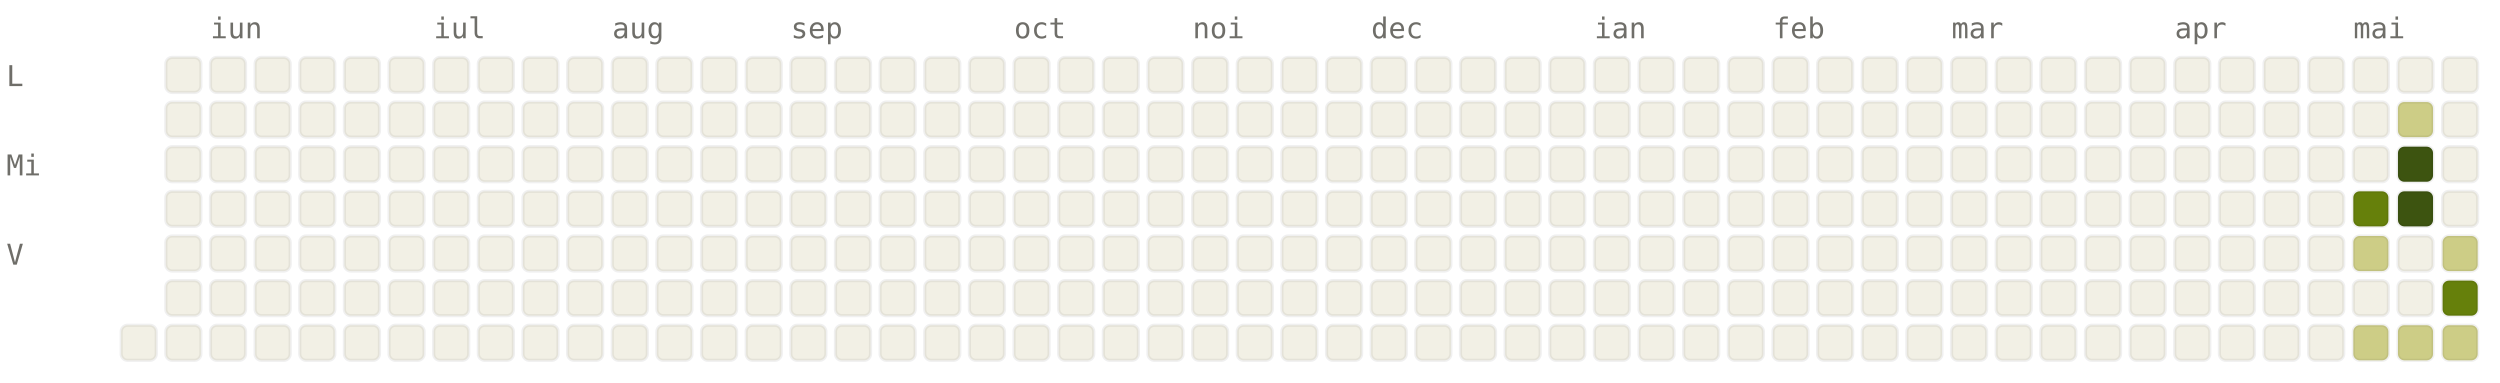
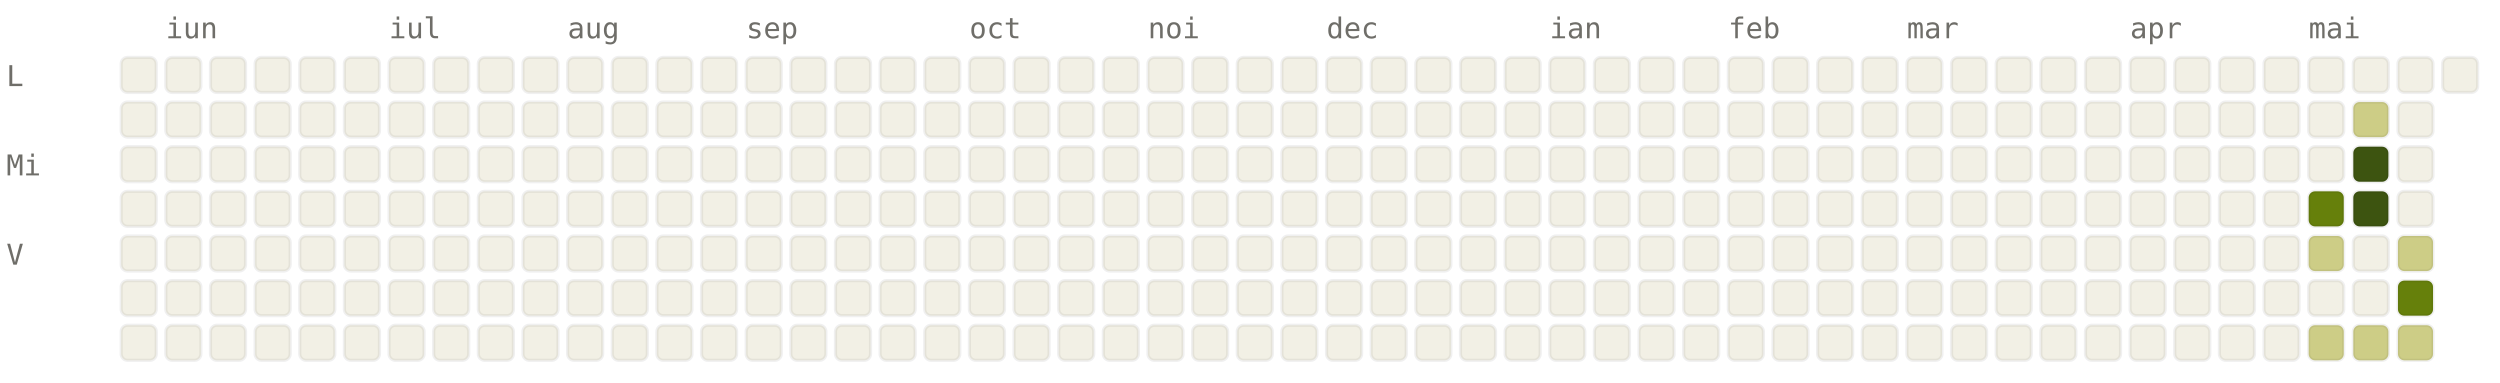
<svg xmlns="http://www.w3.org/2000/svg" viewBox="0 0 784 120" width="784" height="120" font-family="ui-monospace, SFMono-Regular, Menlo, monospace" font-size="9">
  <style>.l0{fill:#F2F0E5;stroke:rgba(0,0,0,0.06)}.l1{fill:#CDCD86;stroke:rgba(0,0,0,0.06)}.l2{fill:#A0AF54;stroke:rgba(0,0,0,0.06)}.l3{fill:#66800B;stroke:rgba(0,0,0,0.06)}.l4{fill:#3D5410;stroke:rgba(0,0,0,0.06)}.lbl{fill:#6F6E69}@media (prefers-color-scheme: dark){.l0{fill:#1C1B1A;stroke:rgba(255,255,255,0.04)}.l1{fill:#2A3D11;stroke:rgba(255,255,255,0.04)}.l2{fill:#4D6B0E;stroke:rgba(255,255,255,0.04)}.l3{fill:#879A39;stroke:rgba(255,255,255,0.04)}.l4{fill:#CDCD86;stroke:rgba(255,255,255,0.04)}.lbl{fill:#878580}}</style>
-   <text x="66" y="12" class="lbl">iun</text>
-   <text x="136" y="12" class="lbl">iul</text>
-   <text x="192" y="12" class="lbl">aug</text>
-   <text x="248" y="12" class="lbl">sep</text>
-   <text x="318" y="12" class="lbl">oct</text>
-   <text x="374" y="12" class="lbl">noi</text>
-   <text x="430" y="12" class="lbl">dec</text>
-   <text x="500" y="12" class="lbl">ian</text>
-   <text x="556" y="12" class="lbl">feb</text>
-   <text x="612" y="12" class="lbl">mar</text>
-   <text x="682" y="12" class="lbl">apr</text>
-   <text x="738" y="12" class="lbl">mai</text>
+   <text x="52" y="12" class="lbl">iun</text>
+   <text x="122" y="12" class="lbl">iul</text>
+   <text x="178" y="12" class="lbl">aug</text>
+   <text x="234" y="12" class="lbl">sep</text>
+   <text x="304" y="12" class="lbl">oct</text>
+   <text x="360" y="12" class="lbl">noi</text>
+   <text x="416" y="12" class="lbl">dec</text>
+   <text x="486" y="12" class="lbl">ian</text>
+   <text x="542" y="12" class="lbl">feb</text>
+   <text x="598" y="12" class="lbl">mar</text>
+   <text x="668" y="12" class="lbl">apr</text>
+   <text x="724" y="12" class="lbl">mai</text>
  <text x="2" y="27" class="lbl">L</text>
  <text x="2" y="55" class="lbl">Mi</text>
  <text x="2" y="83" class="lbl">V</text>
+   <rect x="38" y="18" width="11" height="11" rx="2" ry="2" class="l0" />
+   <rect x="38" y="32" width="11" height="11" rx="2" ry="2" class="l0" />
+   <rect x="38" y="46" width="11" height="11" rx="2" ry="2" class="l0" />
+   <rect x="38" y="60" width="11" height="11" rx="2" ry="2" class="l0" />
+   <rect x="38" y="74" width="11" height="11" rx="2" ry="2" class="l0" />
+   <rect x="38" y="88" width="11" height="11" rx="2" ry="2" class="l0" />
  <rect x="38" y="102" width="11" height="11" rx="2" ry="2" class="l0" />
  <rect x="52" y="18" width="11" height="11" rx="2" ry="2" class="l0" />
  <rect x="52" y="32" width="11" height="11" rx="2" ry="2" class="l0" />
  <rect x="52" y="46" width="11" height="11" rx="2" ry="2" class="l0" />
  <rect x="52" y="60" width="11" height="11" rx="2" ry="2" class="l0" />
  <rect x="52" y="74" width="11" height="11" rx="2" ry="2" class="l0" />
  <rect x="52" y="88" width="11" height="11" rx="2" ry="2" class="l0" />
  <rect x="52" y="102" width="11" height="11" rx="2" ry="2" class="l0" />
  <rect x="66" y="18" width="11" height="11" rx="2" ry="2" class="l0" />
  <rect x="66" y="32" width="11" height="11" rx="2" ry="2" class="l0" />
  <rect x="66" y="46" width="11" height="11" rx="2" ry="2" class="l0" />
  <rect x="66" y="60" width="11" height="11" rx="2" ry="2" class="l0" />
  <rect x="66" y="74" width="11" height="11" rx="2" ry="2" class="l0" />
  <rect x="66" y="88" width="11" height="11" rx="2" ry="2" class="l0" />
  <rect x="66" y="102" width="11" height="11" rx="2" ry="2" class="l0" />
  <rect x="80" y="18" width="11" height="11" rx="2" ry="2" class="l0" />
  <rect x="80" y="32" width="11" height="11" rx="2" ry="2" class="l0" />
  <rect x="80" y="46" width="11" height="11" rx="2" ry="2" class="l0" />
  <rect x="80" y="60" width="11" height="11" rx="2" ry="2" class="l0" />
  <rect x="80" y="74" width="11" height="11" rx="2" ry="2" class="l0" />
  <rect x="80" y="88" width="11" height="11" rx="2" ry="2" class="l0" />
  <rect x="80" y="102" width="11" height="11" rx="2" ry="2" class="l0" />
  <rect x="94" y="18" width="11" height="11" rx="2" ry="2" class="l0" />
  <rect x="94" y="32" width="11" height="11" rx="2" ry="2" class="l0" />
  <rect x="94" y="46" width="11" height="11" rx="2" ry="2" class="l0" />
  <rect x="94" y="60" width="11" height="11" rx="2" ry="2" class="l0" />
  <rect x="94" y="74" width="11" height="11" rx="2" ry="2" class="l0" />
  <rect x="94" y="88" width="11" height="11" rx="2" ry="2" class="l0" />
  <rect x="94" y="102" width="11" height="11" rx="2" ry="2" class="l0" />
  <rect x="108" y="18" width="11" height="11" rx="2" ry="2" class="l0" />
  <rect x="108" y="32" width="11" height="11" rx="2" ry="2" class="l0" />
  <rect x="108" y="46" width="11" height="11" rx="2" ry="2" class="l0" />
  <rect x="108" y="60" width="11" height="11" rx="2" ry="2" class="l0" />
  <rect x="108" y="74" width="11" height="11" rx="2" ry="2" class="l0" />
  <rect x="108" y="88" width="11" height="11" rx="2" ry="2" class="l0" />
  <rect x="108" y="102" width="11" height="11" rx="2" ry="2" class="l0" />
  <rect x="122" y="18" width="11" height="11" rx="2" ry="2" class="l0" />
  <rect x="122" y="32" width="11" height="11" rx="2" ry="2" class="l0" />
  <rect x="122" y="46" width="11" height="11" rx="2" ry="2" class="l0" />
  <rect x="122" y="60" width="11" height="11" rx="2" ry="2" class="l0" />
  <rect x="122" y="74" width="11" height="11" rx="2" ry="2" class="l0" />
  <rect x="122" y="88" width="11" height="11" rx="2" ry="2" class="l0" />
  <rect x="122" y="102" width="11" height="11" rx="2" ry="2" class="l0" />
  <rect x="136" y="18" width="11" height="11" rx="2" ry="2" class="l0" />
  <rect x="136" y="32" width="11" height="11" rx="2" ry="2" class="l0" />
  <rect x="136" y="46" width="11" height="11" rx="2" ry="2" class="l0" />
  <rect x="136" y="60" width="11" height="11" rx="2" ry="2" class="l0" />
  <rect x="136" y="74" width="11" height="11" rx="2" ry="2" class="l0" />
  <rect x="136" y="88" width="11" height="11" rx="2" ry="2" class="l0" />
  <rect x="136" y="102" width="11" height="11" rx="2" ry="2" class="l0" />
  <rect x="150" y="18" width="11" height="11" rx="2" ry="2" class="l0" />
  <rect x="150" y="32" width="11" height="11" rx="2" ry="2" class="l0" />
  <rect x="150" y="46" width="11" height="11" rx="2" ry="2" class="l0" />
  <rect x="150" y="60" width="11" height="11" rx="2" ry="2" class="l0" />
  <rect x="150" y="74" width="11" height="11" rx="2" ry="2" class="l0" />
  <rect x="150" y="88" width="11" height="11" rx="2" ry="2" class="l0" />
  <rect x="150" y="102" width="11" height="11" rx="2" ry="2" class="l0" />
  <rect x="164" y="18" width="11" height="11" rx="2" ry="2" class="l0" />
  <rect x="164" y="32" width="11" height="11" rx="2" ry="2" class="l0" />
  <rect x="164" y="46" width="11" height="11" rx="2" ry="2" class="l0" />
  <rect x="164" y="60" width="11" height="11" rx="2" ry="2" class="l0" />
  <rect x="164" y="74" width="11" height="11" rx="2" ry="2" class="l0" />
  <rect x="164" y="88" width="11" height="11" rx="2" ry="2" class="l0" />
  <rect x="164" y="102" width="11" height="11" rx="2" ry="2" class="l0" />
  <rect x="178" y="18" width="11" height="11" rx="2" ry="2" class="l0" />
  <rect x="178" y="32" width="11" height="11" rx="2" ry="2" class="l0" />
  <rect x="178" y="46" width="11" height="11" rx="2" ry="2" class="l0" />
  <rect x="178" y="60" width="11" height="11" rx="2" ry="2" class="l0" />
  <rect x="178" y="74" width="11" height="11" rx="2" ry="2" class="l0" />
  <rect x="178" y="88" width="11" height="11" rx="2" ry="2" class="l0" />
  <rect x="178" y="102" width="11" height="11" rx="2" ry="2" class="l0" />
  <rect x="192" y="18" width="11" height="11" rx="2" ry="2" class="l0" />
  <rect x="192" y="32" width="11" height="11" rx="2" ry="2" class="l0" />
  <rect x="192" y="46" width="11" height="11" rx="2" ry="2" class="l0" />
  <rect x="192" y="60" width="11" height="11" rx="2" ry="2" class="l0" />
  <rect x="192" y="74" width="11" height="11" rx="2" ry="2" class="l0" />
  <rect x="192" y="88" width="11" height="11" rx="2" ry="2" class="l0" />
  <rect x="192" y="102" width="11" height="11" rx="2" ry="2" class="l0" />
  <rect x="206" y="18" width="11" height="11" rx="2" ry="2" class="l0" />
  <rect x="206" y="32" width="11" height="11" rx="2" ry="2" class="l0" />
  <rect x="206" y="46" width="11" height="11" rx="2" ry="2" class="l0" />
  <rect x="206" y="60" width="11" height="11" rx="2" ry="2" class="l0" />
  <rect x="206" y="74" width="11" height="11" rx="2" ry="2" class="l0" />
  <rect x="206" y="88" width="11" height="11" rx="2" ry="2" class="l0" />
  <rect x="206" y="102" width="11" height="11" rx="2" ry="2" class="l0" />
  <rect x="220" y="18" width="11" height="11" rx="2" ry="2" class="l0" />
  <rect x="220" y="32" width="11" height="11" rx="2" ry="2" class="l0" />
  <rect x="220" y="46" width="11" height="11" rx="2" ry="2" class="l0" />
  <rect x="220" y="60" width="11" height="11" rx="2" ry="2" class="l0" />
  <rect x="220" y="74" width="11" height="11" rx="2" ry="2" class="l0" />
  <rect x="220" y="88" width="11" height="11" rx="2" ry="2" class="l0" />
  <rect x="220" y="102" width="11" height="11" rx="2" ry="2" class="l0" />
  <rect x="234" y="18" width="11" height="11" rx="2" ry="2" class="l0" />
  <rect x="234" y="32" width="11" height="11" rx="2" ry="2" class="l0" />
  <rect x="234" y="46" width="11" height="11" rx="2" ry="2" class="l0" />
  <rect x="234" y="60" width="11" height="11" rx="2" ry="2" class="l0" />
  <rect x="234" y="74" width="11" height="11" rx="2" ry="2" class="l0" />
  <rect x="234" y="88" width="11" height="11" rx="2" ry="2" class="l0" />
  <rect x="234" y="102" width="11" height="11" rx="2" ry="2" class="l0" />
  <rect x="248" y="18" width="11" height="11" rx="2" ry="2" class="l0" />
  <rect x="248" y="32" width="11" height="11" rx="2" ry="2" class="l0" />
  <rect x="248" y="46" width="11" height="11" rx="2" ry="2" class="l0" />
  <rect x="248" y="60" width="11" height="11" rx="2" ry="2" class="l0" />
  <rect x="248" y="74" width="11" height="11" rx="2" ry="2" class="l0" />
  <rect x="248" y="88" width="11" height="11" rx="2" ry="2" class="l0" />
  <rect x="248" y="102" width="11" height="11" rx="2" ry="2" class="l0" />
  <rect x="262" y="18" width="11" height="11" rx="2" ry="2" class="l0" />
  <rect x="262" y="32" width="11" height="11" rx="2" ry="2" class="l0" />
  <rect x="262" y="46" width="11" height="11" rx="2" ry="2" class="l0" />
  <rect x="262" y="60" width="11" height="11" rx="2" ry="2" class="l0" />
  <rect x="262" y="74" width="11" height="11" rx="2" ry="2" class="l0" />
  <rect x="262" y="88" width="11" height="11" rx="2" ry="2" class="l0" />
  <rect x="262" y="102" width="11" height="11" rx="2" ry="2" class="l0" />
  <rect x="276" y="18" width="11" height="11" rx="2" ry="2" class="l0" />
  <rect x="276" y="32" width="11" height="11" rx="2" ry="2" class="l0" />
  <rect x="276" y="46" width="11" height="11" rx="2" ry="2" class="l0" />
  <rect x="276" y="60" width="11" height="11" rx="2" ry="2" class="l0" />
  <rect x="276" y="74" width="11" height="11" rx="2" ry="2" class="l0" />
  <rect x="276" y="88" width="11" height="11" rx="2" ry="2" class="l0" />
  <rect x="276" y="102" width="11" height="11" rx="2" ry="2" class="l0" />
  <rect x="290" y="18" width="11" height="11" rx="2" ry="2" class="l0" />
  <rect x="290" y="32" width="11" height="11" rx="2" ry="2" class="l0" />
  <rect x="290" y="46" width="11" height="11" rx="2" ry="2" class="l0" />
  <rect x="290" y="60" width="11" height="11" rx="2" ry="2" class="l0" />
  <rect x="290" y="74" width="11" height="11" rx="2" ry="2" class="l0" />
  <rect x="290" y="88" width="11" height="11" rx="2" ry="2" class="l0" />
  <rect x="290" y="102" width="11" height="11" rx="2" ry="2" class="l0" />
  <rect x="304" y="18" width="11" height="11" rx="2" ry="2" class="l0" />
  <rect x="304" y="32" width="11" height="11" rx="2" ry="2" class="l0" />
  <rect x="304" y="46" width="11" height="11" rx="2" ry="2" class="l0" />
  <rect x="304" y="60" width="11" height="11" rx="2" ry="2" class="l0" />
  <rect x="304" y="74" width="11" height="11" rx="2" ry="2" class="l0" />
  <rect x="304" y="88" width="11" height="11" rx="2" ry="2" class="l0" />
  <rect x="304" y="102" width="11" height="11" rx="2" ry="2" class="l0" />
  <rect x="318" y="18" width="11" height="11" rx="2" ry="2" class="l0" />
  <rect x="318" y="32" width="11" height="11" rx="2" ry="2" class="l0" />
  <rect x="318" y="46" width="11" height="11" rx="2" ry="2" class="l0" />
  <rect x="318" y="60" width="11" height="11" rx="2" ry="2" class="l0" />
  <rect x="318" y="74" width="11" height="11" rx="2" ry="2" class="l0" />
  <rect x="318" y="88" width="11" height="11" rx="2" ry="2" class="l0" />
  <rect x="318" y="102" width="11" height="11" rx="2" ry="2" class="l0" />
  <rect x="332" y="18" width="11" height="11" rx="2" ry="2" class="l0" />
  <rect x="332" y="32" width="11" height="11" rx="2" ry="2" class="l0" />
  <rect x="332" y="46" width="11" height="11" rx="2" ry="2" class="l0" />
  <rect x="332" y="60" width="11" height="11" rx="2" ry="2" class="l0" />
  <rect x="332" y="74" width="11" height="11" rx="2" ry="2" class="l0" />
  <rect x="332" y="88" width="11" height="11" rx="2" ry="2" class="l0" />
  <rect x="332" y="102" width="11" height="11" rx="2" ry="2" class="l0" />
  <rect x="346" y="18" width="11" height="11" rx="2" ry="2" class="l0" />
  <rect x="346" y="32" width="11" height="11" rx="2" ry="2" class="l0" />
  <rect x="346" y="46" width="11" height="11" rx="2" ry="2" class="l0" />
  <rect x="346" y="60" width="11" height="11" rx="2" ry="2" class="l0" />
  <rect x="346" y="74" width="11" height="11" rx="2" ry="2" class="l0" />
  <rect x="346" y="88" width="11" height="11" rx="2" ry="2" class="l0" />
  <rect x="346" y="102" width="11" height="11" rx="2" ry="2" class="l0" />
  <rect x="360" y="18" width="11" height="11" rx="2" ry="2" class="l0" />
  <rect x="360" y="32" width="11" height="11" rx="2" ry="2" class="l0" />
  <rect x="360" y="46" width="11" height="11" rx="2" ry="2" class="l0" />
  <rect x="360" y="60" width="11" height="11" rx="2" ry="2" class="l0" />
  <rect x="360" y="74" width="11" height="11" rx="2" ry="2" class="l0" />
  <rect x="360" y="88" width="11" height="11" rx="2" ry="2" class="l0" />
  <rect x="360" y="102" width="11" height="11" rx="2" ry="2" class="l0" />
  <rect x="374" y="18" width="11" height="11" rx="2" ry="2" class="l0" />
  <rect x="374" y="32" width="11" height="11" rx="2" ry="2" class="l0" />
  <rect x="374" y="46" width="11" height="11" rx="2" ry="2" class="l0" />
  <rect x="374" y="60" width="11" height="11" rx="2" ry="2" class="l0" />
  <rect x="374" y="74" width="11" height="11" rx="2" ry="2" class="l0" />
  <rect x="374" y="88" width="11" height="11" rx="2" ry="2" class="l0" />
  <rect x="374" y="102" width="11" height="11" rx="2" ry="2" class="l0" />
  <rect x="388" y="18" width="11" height="11" rx="2" ry="2" class="l0" />
  <rect x="388" y="32" width="11" height="11" rx="2" ry="2" class="l0" />
  <rect x="388" y="46" width="11" height="11" rx="2" ry="2" class="l0" />
  <rect x="388" y="60" width="11" height="11" rx="2" ry="2" class="l0" />
  <rect x="388" y="74" width="11" height="11" rx="2" ry="2" class="l0" />
  <rect x="388" y="88" width="11" height="11" rx="2" ry="2" class="l0" />
  <rect x="388" y="102" width="11" height="11" rx="2" ry="2" class="l0" />
  <rect x="402" y="18" width="11" height="11" rx="2" ry="2" class="l0" />
  <rect x="402" y="32" width="11" height="11" rx="2" ry="2" class="l0" />
  <rect x="402" y="46" width="11" height="11" rx="2" ry="2" class="l0" />
  <rect x="402" y="60" width="11" height="11" rx="2" ry="2" class="l0" />
  <rect x="402" y="74" width="11" height="11" rx="2" ry="2" class="l0" />
  <rect x="402" y="88" width="11" height="11" rx="2" ry="2" class="l0" />
  <rect x="402" y="102" width="11" height="11" rx="2" ry="2" class="l0" />
  <rect x="416" y="18" width="11" height="11" rx="2" ry="2" class="l0" />
  <rect x="416" y="32" width="11" height="11" rx="2" ry="2" class="l0" />
  <rect x="416" y="46" width="11" height="11" rx="2" ry="2" class="l0" />
  <rect x="416" y="60" width="11" height="11" rx="2" ry="2" class="l0" />
  <rect x="416" y="74" width="11" height="11" rx="2" ry="2" class="l0" />
  <rect x="416" y="88" width="11" height="11" rx="2" ry="2" class="l0" />
  <rect x="416" y="102" width="11" height="11" rx="2" ry="2" class="l0" />
  <rect x="430" y="18" width="11" height="11" rx="2" ry="2" class="l0" />
  <rect x="430" y="32" width="11" height="11" rx="2" ry="2" class="l0" />
  <rect x="430" y="46" width="11" height="11" rx="2" ry="2" class="l0" />
  <rect x="430" y="60" width="11" height="11" rx="2" ry="2" class="l0" />
  <rect x="430" y="74" width="11" height="11" rx="2" ry="2" class="l0" />
  <rect x="430" y="88" width="11" height="11" rx="2" ry="2" class="l0" />
  <rect x="430" y="102" width="11" height="11" rx="2" ry="2" class="l0" />
  <rect x="444" y="18" width="11" height="11" rx="2" ry="2" class="l0" />
  <rect x="444" y="32" width="11" height="11" rx="2" ry="2" class="l0" />
  <rect x="444" y="46" width="11" height="11" rx="2" ry="2" class="l0" />
  <rect x="444" y="60" width="11" height="11" rx="2" ry="2" class="l0" />
  <rect x="444" y="74" width="11" height="11" rx="2" ry="2" class="l0" />
  <rect x="444" y="88" width="11" height="11" rx="2" ry="2" class="l0" />
  <rect x="444" y="102" width="11" height="11" rx="2" ry="2" class="l0" />
  <rect x="458" y="18" width="11" height="11" rx="2" ry="2" class="l0" />
  <rect x="458" y="32" width="11" height="11" rx="2" ry="2" class="l0" />
  <rect x="458" y="46" width="11" height="11" rx="2" ry="2" class="l0" />
  <rect x="458" y="60" width="11" height="11" rx="2" ry="2" class="l0" />
  <rect x="458" y="74" width="11" height="11" rx="2" ry="2" class="l0" />
  <rect x="458" y="88" width="11" height="11" rx="2" ry="2" class="l0" />
  <rect x="458" y="102" width="11" height="11" rx="2" ry="2" class="l0" />
  <rect x="472" y="18" width="11" height="11" rx="2" ry="2" class="l0" />
  <rect x="472" y="32" width="11" height="11" rx="2" ry="2" class="l0" />
  <rect x="472" y="46" width="11" height="11" rx="2" ry="2" class="l0" />
  <rect x="472" y="60" width="11" height="11" rx="2" ry="2" class="l0" />
  <rect x="472" y="74" width="11" height="11" rx="2" ry="2" class="l0" />
  <rect x="472" y="88" width="11" height="11" rx="2" ry="2" class="l0" />
  <rect x="472" y="102" width="11" height="11" rx="2" ry="2" class="l0" />
  <rect x="486" y="18" width="11" height="11" rx="2" ry="2" class="l0" />
  <rect x="486" y="32" width="11" height="11" rx="2" ry="2" class="l0" />
  <rect x="486" y="46" width="11" height="11" rx="2" ry="2" class="l0" />
  <rect x="486" y="60" width="11" height="11" rx="2" ry="2" class="l0" />
  <rect x="486" y="74" width="11" height="11" rx="2" ry="2" class="l0" />
  <rect x="486" y="88" width="11" height="11" rx="2" ry="2" class="l0" />
  <rect x="486" y="102" width="11" height="11" rx="2" ry="2" class="l0" />
  <rect x="500" y="18" width="11" height="11" rx="2" ry="2" class="l0" />
  <rect x="500" y="32" width="11" height="11" rx="2" ry="2" class="l0" />
  <rect x="500" y="46" width="11" height="11" rx="2" ry="2" class="l0" />
  <rect x="500" y="60" width="11" height="11" rx="2" ry="2" class="l0" />
  <rect x="500" y="74" width="11" height="11" rx="2" ry="2" class="l0" />
  <rect x="500" y="88" width="11" height="11" rx="2" ry="2" class="l0" />
  <rect x="500" y="102" width="11" height="11" rx="2" ry="2" class="l0" />
  <rect x="514" y="18" width="11" height="11" rx="2" ry="2" class="l0" />
  <rect x="514" y="32" width="11" height="11" rx="2" ry="2" class="l0" />
  <rect x="514" y="46" width="11" height="11" rx="2" ry="2" class="l0" />
  <rect x="514" y="60" width="11" height="11" rx="2" ry="2" class="l0" />
  <rect x="514" y="74" width="11" height="11" rx="2" ry="2" class="l0" />
  <rect x="514" y="88" width="11" height="11" rx="2" ry="2" class="l0" />
  <rect x="514" y="102" width="11" height="11" rx="2" ry="2" class="l0" />
  <rect x="528" y="18" width="11" height="11" rx="2" ry="2" class="l0" />
  <rect x="528" y="32" width="11" height="11" rx="2" ry="2" class="l0" />
  <rect x="528" y="46" width="11" height="11" rx="2" ry="2" class="l0" />
  <rect x="528" y="60" width="11" height="11" rx="2" ry="2" class="l0" />
  <rect x="528" y="74" width="11" height="11" rx="2" ry="2" class="l0" />
  <rect x="528" y="88" width="11" height="11" rx="2" ry="2" class="l0" />
  <rect x="528" y="102" width="11" height="11" rx="2" ry="2" class="l0" />
  <rect x="542" y="18" width="11" height="11" rx="2" ry="2" class="l0" />
  <rect x="542" y="32" width="11" height="11" rx="2" ry="2" class="l0" />
  <rect x="542" y="46" width="11" height="11" rx="2" ry="2" class="l0" />
  <rect x="542" y="60" width="11" height="11" rx="2" ry="2" class="l0" />
  <rect x="542" y="74" width="11" height="11" rx="2" ry="2" class="l0" />
  <rect x="542" y="88" width="11" height="11" rx="2" ry="2" class="l0" />
  <rect x="542" y="102" width="11" height="11" rx="2" ry="2" class="l0" />
  <rect x="556" y="18" width="11" height="11" rx="2" ry="2" class="l0" />
  <rect x="556" y="32" width="11" height="11" rx="2" ry="2" class="l0" />
  <rect x="556" y="46" width="11" height="11" rx="2" ry="2" class="l0" />
  <rect x="556" y="60" width="11" height="11" rx="2" ry="2" class="l0" />
  <rect x="556" y="74" width="11" height="11" rx="2" ry="2" class="l0" />
  <rect x="556" y="88" width="11" height="11" rx="2" ry="2" class="l0" />
  <rect x="556" y="102" width="11" height="11" rx="2" ry="2" class="l0" />
  <rect x="570" y="18" width="11" height="11" rx="2" ry="2" class="l0" />
  <rect x="570" y="32" width="11" height="11" rx="2" ry="2" class="l0" />
  <rect x="570" y="46" width="11" height="11" rx="2" ry="2" class="l0" />
  <rect x="570" y="60" width="11" height="11" rx="2" ry="2" class="l0" />
  <rect x="570" y="74" width="11" height="11" rx="2" ry="2" class="l0" />
  <rect x="570" y="88" width="11" height="11" rx="2" ry="2" class="l0" />
  <rect x="570" y="102" width="11" height="11" rx="2" ry="2" class="l0" />
  <rect x="584" y="18" width="11" height="11" rx="2" ry="2" class="l0" />
  <rect x="584" y="32" width="11" height="11" rx="2" ry="2" class="l0" />
  <rect x="584" y="46" width="11" height="11" rx="2" ry="2" class="l0" />
  <rect x="584" y="60" width="11" height="11" rx="2" ry="2" class="l0" />
  <rect x="584" y="74" width="11" height="11" rx="2" ry="2" class="l0" />
  <rect x="584" y="88" width="11" height="11" rx="2" ry="2" class="l0" />
  <rect x="584" y="102" width="11" height="11" rx="2" ry="2" class="l0" />
  <rect x="598" y="18" width="11" height="11" rx="2" ry="2" class="l0" />
  <rect x="598" y="32" width="11" height="11" rx="2" ry="2" class="l0" />
  <rect x="598" y="46" width="11" height="11" rx="2" ry="2" class="l0" />
  <rect x="598" y="60" width="11" height="11" rx="2" ry="2" class="l0" />
  <rect x="598" y="74" width="11" height="11" rx="2" ry="2" class="l0" />
  <rect x="598" y="88" width="11" height="11" rx="2" ry="2" class="l0" />
  <rect x="598" y="102" width="11" height="11" rx="2" ry="2" class="l0" />
  <rect x="612" y="18" width="11" height="11" rx="2" ry="2" class="l0" />
  <rect x="612" y="32" width="11" height="11" rx="2" ry="2" class="l0" />
  <rect x="612" y="46" width="11" height="11" rx="2" ry="2" class="l0" />
  <rect x="612" y="60" width="11" height="11" rx="2" ry="2" class="l0" />
  <rect x="612" y="74" width="11" height="11" rx="2" ry="2" class="l0" />
  <rect x="612" y="88" width="11" height="11" rx="2" ry="2" class="l0" />
  <rect x="612" y="102" width="11" height="11" rx="2" ry="2" class="l0" />
  <rect x="626" y="18" width="11" height="11" rx="2" ry="2" class="l0" />
  <rect x="626" y="32" width="11" height="11" rx="2" ry="2" class="l0" />
  <rect x="626" y="46" width="11" height="11" rx="2" ry="2" class="l0" />
  <rect x="626" y="60" width="11" height="11" rx="2" ry="2" class="l0" />
  <rect x="626" y="74" width="11" height="11" rx="2" ry="2" class="l0" />
  <rect x="626" y="88" width="11" height="11" rx="2" ry="2" class="l0" />
  <rect x="626" y="102" width="11" height="11" rx="2" ry="2" class="l0" />
  <rect x="640" y="18" width="11" height="11" rx="2" ry="2" class="l0" />
  <rect x="640" y="32" width="11" height="11" rx="2" ry="2" class="l0" />
  <rect x="640" y="46" width="11" height="11" rx="2" ry="2" class="l0" />
  <rect x="640" y="60" width="11" height="11" rx="2" ry="2" class="l0" />
  <rect x="640" y="74" width="11" height="11" rx="2" ry="2" class="l0" />
  <rect x="640" y="88" width="11" height="11" rx="2" ry="2" class="l0" />
  <rect x="640" y="102" width="11" height="11" rx="2" ry="2" class="l0" />
  <rect x="654" y="18" width="11" height="11" rx="2" ry="2" class="l0" />
  <rect x="654" y="32" width="11" height="11" rx="2" ry="2" class="l0" />
  <rect x="654" y="46" width="11" height="11" rx="2" ry="2" class="l0" />
  <rect x="654" y="60" width="11" height="11" rx="2" ry="2" class="l0" />
  <rect x="654" y="74" width="11" height="11" rx="2" ry="2" class="l0" />
  <rect x="654" y="88" width="11" height="11" rx="2" ry="2" class="l0" />
  <rect x="654" y="102" width="11" height="11" rx="2" ry="2" class="l0" />
  <rect x="668" y="18" width="11" height="11" rx="2" ry="2" class="l0" />
  <rect x="668" y="32" width="11" height="11" rx="2" ry="2" class="l0" />
  <rect x="668" y="46" width="11" height="11" rx="2" ry="2" class="l0" />
  <rect x="668" y="60" width="11" height="11" rx="2" ry="2" class="l0" />
  <rect x="668" y="74" width="11" height="11" rx="2" ry="2" class="l0" />
  <rect x="668" y="88" width="11" height="11" rx="2" ry="2" class="l0" />
  <rect x="668" y="102" width="11" height="11" rx="2" ry="2" class="l0" />
  <rect x="682" y="18" width="11" height="11" rx="2" ry="2" class="l0" />
  <rect x="682" y="32" width="11" height="11" rx="2" ry="2" class="l0" />
  <rect x="682" y="46" width="11" height="11" rx="2" ry="2" class="l0" />
  <rect x="682" y="60" width="11" height="11" rx="2" ry="2" class="l0" />
  <rect x="682" y="74" width="11" height="11" rx="2" ry="2" class="l0" />
  <rect x="682" y="88" width="11" height="11" rx="2" ry="2" class="l0" />
  <rect x="682" y="102" width="11" height="11" rx="2" ry="2" class="l0" />
  <rect x="696" y="18" width="11" height="11" rx="2" ry="2" class="l0" />
  <rect x="696" y="32" width="11" height="11" rx="2" ry="2" class="l0" />
  <rect x="696" y="46" width="11" height="11" rx="2" ry="2" class="l0" />
  <rect x="696" y="60" width="11" height="11" rx="2" ry="2" class="l0" />
  <rect x="696" y="74" width="11" height="11" rx="2" ry="2" class="l0" />
  <rect x="696" y="88" width="11" height="11" rx="2" ry="2" class="l0" />
  <rect x="696" y="102" width="11" height="11" rx="2" ry="2" class="l0" />
  <rect x="710" y="18" width="11" height="11" rx="2" ry="2" class="l0" />
  <rect x="710" y="32" width="11" height="11" rx="2" ry="2" class="l0" />
  <rect x="710" y="46" width="11" height="11" rx="2" ry="2" class="l0" />
  <rect x="710" y="60" width="11" height="11" rx="2" ry="2" class="l0" />
  <rect x="710" y="74" width="11" height="11" rx="2" ry="2" class="l0" />
  <rect x="710" y="88" width="11" height="11" rx="2" ry="2" class="l0" />
  <rect x="710" y="102" width="11" height="11" rx="2" ry="2" class="l0" />
  <rect x="724" y="18" width="11" height="11" rx="2" ry="2" class="l0" />
  <rect x="724" y="32" width="11" height="11" rx="2" ry="2" class="l0" />
  <rect x="724" y="46" width="11" height="11" rx="2" ry="2" class="l0" />
-   <rect x="724" y="60" width="11" height="11" rx="2" ry="2" class="l0" />
-   <rect x="724" y="74" width="11" height="11" rx="2" ry="2" class="l0" />
+   <rect x="724" y="60" width="11" height="11" rx="2" ry="2" class="l3" />
+   <rect x="724" y="74" width="11" height="11" rx="2" ry="2" class="l1" />
  <rect x="724" y="88" width="11" height="11" rx="2" ry="2" class="l0" />
-   <rect x="724" y="102" width="11" height="11" rx="2" ry="2" class="l0" />
+   <rect x="724" y="102" width="11" height="11" rx="2" ry="2" class="l1" />
  <rect x="738" y="18" width="11" height="11" rx="2" ry="2" class="l0" />
-   <rect x="738" y="32" width="11" height="11" rx="2" ry="2" class="l0" />
-   <rect x="738" y="46" width="11" height="11" rx="2" ry="2" class="l0" />
-   <rect x="738" y="60" width="11" height="11" rx="2" ry="2" class="l3" />
-   <rect x="738" y="74" width="11" height="11" rx="2" ry="2" class="l1" />
+   <rect x="738" y="32" width="11" height="11" rx="2" ry="2" class="l1" />
+   <rect x="738" y="46" width="11" height="11" rx="2" ry="2" class="l4" />
+   <rect x="738" y="60" width="11" height="11" rx="2" ry="2" class="l4" />
+   <rect x="738" y="74" width="11" height="11" rx="2" ry="2" class="l0" />
  <rect x="738" y="88" width="11" height="11" rx="2" ry="2" class="l0" />
  <rect x="738" y="102" width="11" height="11" rx="2" ry="2" class="l1" />
  <rect x="752" y="18" width="11" height="11" rx="2" ry="2" class="l0" />
-   <rect x="752" y="32" width="11" height="11" rx="2" ry="2" class="l1" />
-   <rect x="752" y="46" width="11" height="11" rx="2" ry="2" class="l4" />
-   <rect x="752" y="60" width="11" height="11" rx="2" ry="2" class="l4" />
-   <rect x="752" y="74" width="11" height="11" rx="2" ry="2" class="l0" />
-   <rect x="752" y="88" width="11" height="11" rx="2" ry="2" class="l0" />
+   <rect x="752" y="32" width="11" height="11" rx="2" ry="2" class="l0" />
+   <rect x="752" y="46" width="11" height="11" rx="2" ry="2" class="l0" />
+   <rect x="752" y="60" width="11" height="11" rx="2" ry="2" class="l0" />
+   <rect x="752" y="74" width="11" height="11" rx="2" ry="2" class="l1" />
+   <rect x="752" y="88" width="11" height="11" rx="2" ry="2" class="l3" />
  <rect x="752" y="102" width="11" height="11" rx="2" ry="2" class="l1" />
  <rect x="766" y="18" width="11" height="11" rx="2" ry="2" class="l0" />
-   <rect x="766" y="32" width="11" height="11" rx="2" ry="2" class="l0" />
-   <rect x="766" y="46" width="11" height="11" rx="2" ry="2" class="l0" />
-   <rect x="766" y="60" width="11" height="11" rx="2" ry="2" class="l0" />
-   <rect x="766" y="74" width="11" height="11" rx="2" ry="2" class="l1" />
-   <rect x="766" y="88" width="11" height="11" rx="2" ry="2" class="l3" />
-   <rect x="766" y="102" width="11" height="11" rx="2" ry="2" class="l1" />
</svg>
